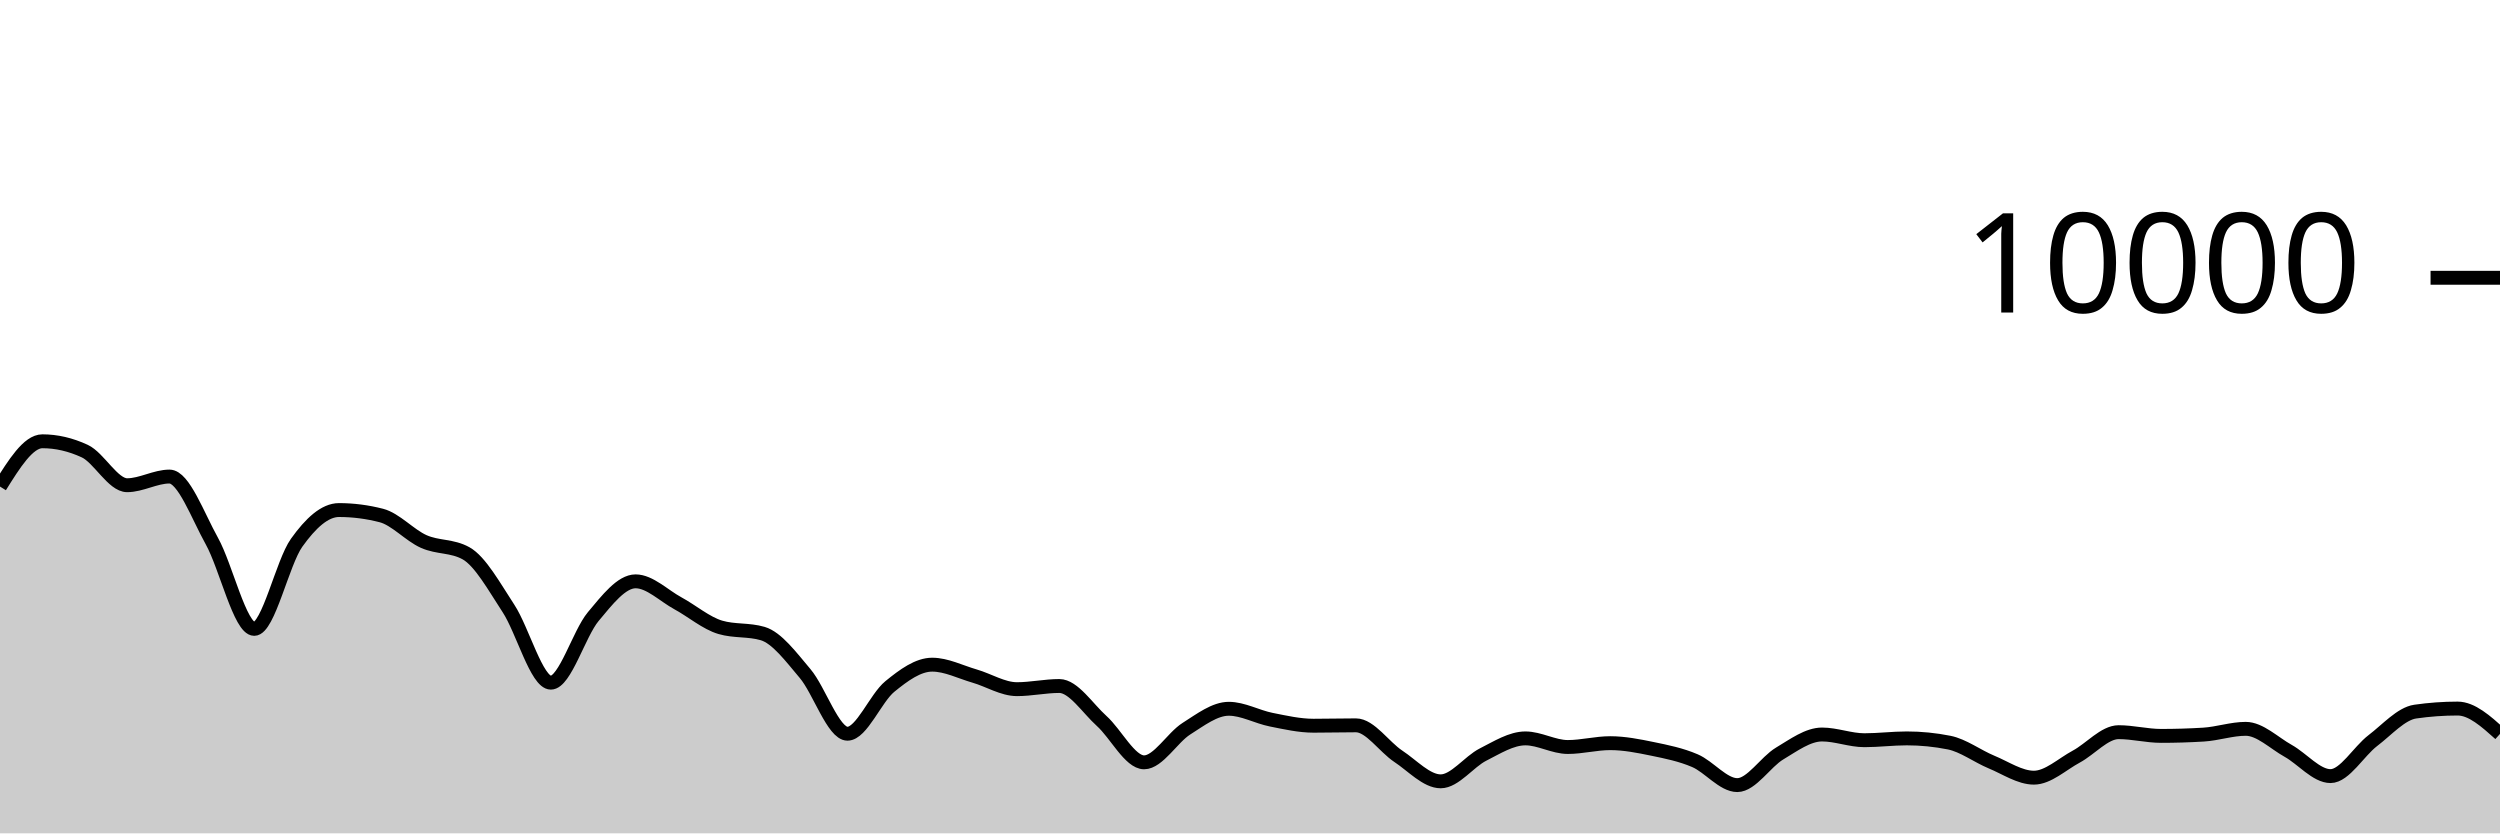
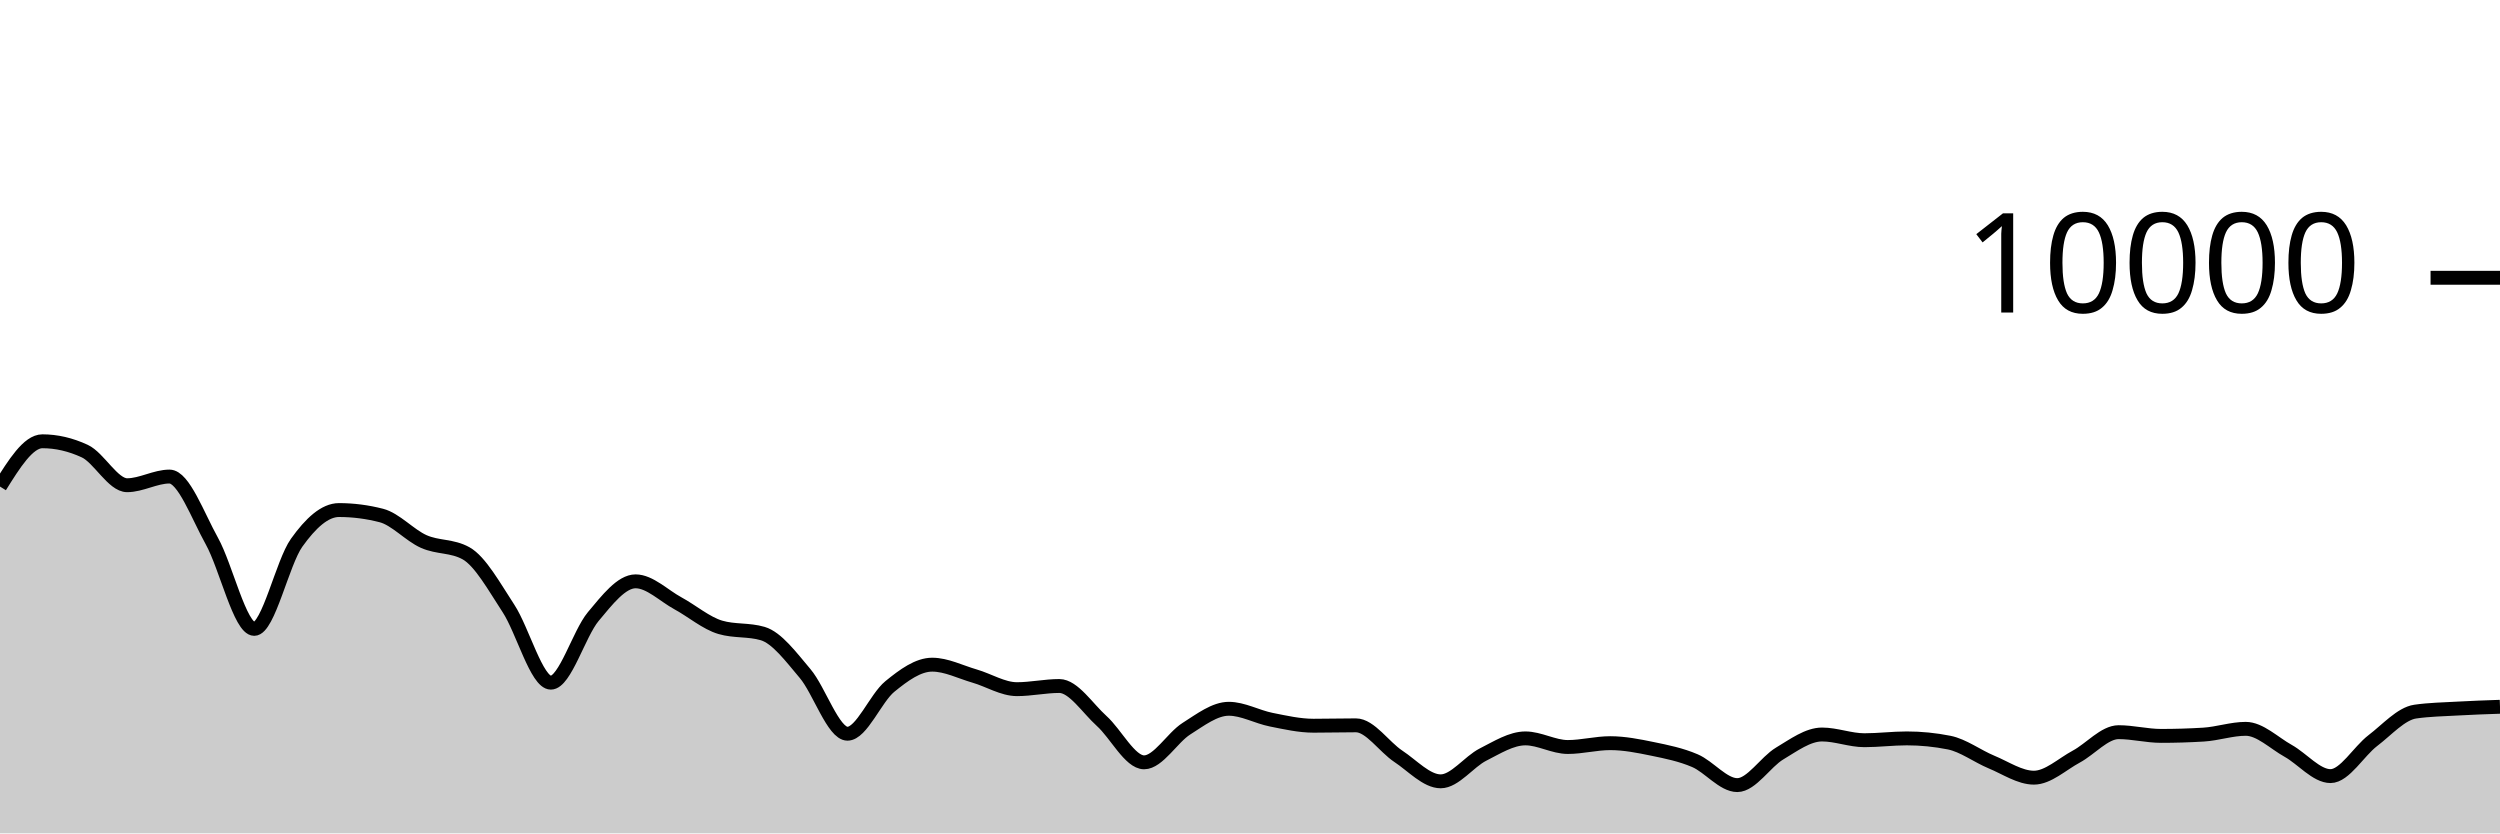
<svg xmlns="http://www.w3.org/2000/svg" viewBox="0 0 180 60">
  <g transform="translate(0,20)">
-     <path class="area" fill="rgba(0, 0, 0, 0.2)" d="M0,15.032C1.017,13.402,2.034,11.772,3.051,11.772C4.068,11.772,5.085,12.008,6.102,12.48C7.119,12.952,8.136,14.936,9.153,14.936C10.169,14.936,11.186,14.312,12.203,14.312C13.22,14.312,14.237,17.128,15.254,18.956C16.271,20.784,17.288,25.28,18.305,25.28C19.322,25.28,20.339,20.506,21.356,19.08C22.373,17.654,23.39,16.724,24.407,16.724C25.424,16.724,26.441,16.855,27.458,17.116C28.475,17.377,29.492,18.534,30.508,18.988C31.525,19.442,32.542,19.272,33.559,19.84C34.576,20.408,35.593,22.256,36.61,23.808C37.627,25.36,38.644,29.152,39.661,29.152C40.678,29.152,41.695,25.612,42.712,24.396C43.729,23.18,44.746,21.856,45.763,21.856C46.78,21.856,47.797,22.888,48.814,23.44C49.831,23.992,50.847,24.869,51.864,25.168C52.881,25.467,53.898,25.317,54.915,25.616C55.932,25.915,56.949,27.29,57.966,28.492C58.983,29.694,60,32.828,61.017,32.828C62.034,32.828,63.051,30.257,64.068,29.428C65.085,28.599,66.102,27.856,67.119,27.856C68.136,27.856,69.153,28.382,70.169,28.676C71.186,28.97,72.203,29.62,73.22,29.62C74.237,29.62,75.254,29.392,76.271,29.392C77.288,29.392,78.305,30.996,79.322,31.912C80.339,32.828,81.356,34.888,82.373,34.888C83.39,34.888,84.407,33.107,85.424,32.464C86.441,31.821,87.458,31.032,88.475,31.032C89.492,31.032,90.508,31.613,91.525,31.816C92.542,32.019,93.559,32.252,94.576,32.252C95.593,32.252,96.61,32.224,97.627,32.224C98.644,32.224,99.661,33.78,100.678,34.452C101.695,35.124,102.712,36.256,103.729,36.256C104.746,36.256,105.763,34.843,106.78,34.328C107.797,33.813,108.814,33.164,109.831,33.164C110.847,33.164,111.864,33.784,112.881,33.784C113.898,33.784,114.915,33.508,115.932,33.508C116.949,33.508,117.966,33.71,118.983,33.92C120,34.13,121.017,34.333,122.034,34.768C123.051,35.203,124.068,36.528,125.085,36.528C126.102,36.528,127.119,34.859,128.136,34.252C129.153,33.645,130.169,32.884,131.186,32.884C132.203,32.884,133.22,33.296,134.237,33.296C135.254,33.296,136.271,33.164,137.288,33.164C138.305,33.164,139.322,33.265,140.339,33.468C141.356,33.671,142.373,34.447,143.39,34.868C144.407,35.289,145.424,35.992,146.441,35.992C147.458,35.992,148.475,35.022,149.492,34.476C150.508,33.93,151.525,32.716,152.542,32.716C153.559,32.716,154.576,32.984,155.593,32.984C156.61,32.984,157.627,32.953,158.644,32.892C159.661,32.831,160.678,32.476,161.695,32.476C162.712,32.476,163.729,33.493,164.746,34.06C165.763,34.627,166.78,35.88,167.797,35.88C168.814,35.88,169.831,34.094,170.847,33.32C171.864,32.546,172.881,31.383,173.898,31.236C174.915,31.089,175.932,31.016,176.949,31.016C177.966,31.016,178.983,31.928,180,32.84L180,40C178.983,40,177.966,40,176.949,40C175.932,40,174.915,40,173.898,40C172.881,40,171.864,40,170.847,40C169.831,40,168.814,40,167.797,40C166.78,40,165.763,40,164.746,40C163.729,40,162.712,40,161.695,40C160.678,40,159.661,40,158.644,40C157.627,40,156.61,40,155.593,40C154.576,40,153.559,40,152.542,40C151.525,40,150.508,40,149.492,40C148.475,40,147.458,40,146.441,40C145.424,40,144.407,40,143.39,40C142.373,40,141.356,40,140.339,40C139.322,40,138.305,40,137.288,40C136.271,40,135.254,40,134.237,40C133.22,40,132.203,40,131.186,40C130.169,40,129.153,40,128.136,40C127.119,40,126.102,40,125.085,40C124.068,40,123.051,40,122.034,40C121.017,40,120,40,118.983,40C117.966,40,116.949,40,115.932,40C114.915,40,113.898,40,112.881,40C111.864,40,110.847,40,109.831,40C108.814,40,107.797,40,106.78,40C105.763,40,104.746,40,103.729,40C102.712,40,101.695,40,100.678,40C99.661,40,98.644,40,97.627,40C96.61,40,95.593,40,94.576,40C93.559,40,92.542,40,91.525,40C90.508,40,89.492,40,88.475,40C87.458,40,86.441,40,85.424,40C84.407,40,83.39,40,82.373,40C81.356,40,80.339,40,79.322,40C78.305,40,77.288,40,76.271,40C75.254,40,74.237,40,73.22,40C72.203,40,71.186,40,70.169,40C69.153,40,68.136,40,67.119,40C66.102,40,65.085,40,64.068,40C63.051,40,62.034,40,61.017,40C60,40,58.983,40,57.966,40C56.949,40,55.932,40,54.915,40C53.898,40,52.881,40,51.864,40C50.847,40,49.831,40,48.814,40C47.797,40,46.78,40,45.763,40C44.746,40,43.729,40,42.712,40C41.695,40,40.678,40,39.661,40C38.644,40,37.627,40,36.61,40C35.593,40,34.576,40,33.559,40C32.542,40,31.525,40,30.508,40C29.492,40,28.475,40,27.458,40C26.441,40,25.424,40,24.407,40C23.39,40,22.373,40,21.356,40C20.339,40,19.322,40,18.305,40C17.288,40,16.271,40,15.254,40C14.237,40,13.22,40,12.203,40C11.186,40,10.169,40,9.153,40C8.136,40,7.119,40,6.102,40C5.085,40,4.068,40,3.051,40C2.034,40,1.017,40,0,40Z" />
-     <path class="line" stroke="black" fill="none" d="M0,15.032C1.017,13.402,2.034,11.772,3.051,11.772C4.068,11.772,5.085,12.008,6.102,12.48C7.119,12.952,8.136,14.936,9.153,14.936C10.169,14.936,11.186,14.312,12.203,14.312C13.22,14.312,14.237,17.128,15.254,18.956C16.271,20.784,17.288,25.28,18.305,25.28C19.322,25.28,20.339,20.506,21.356,19.08C22.373,17.654,23.39,16.724,24.407,16.724C25.424,16.724,26.441,16.855,27.458,17.116C28.475,17.377,29.492,18.534,30.508,18.988C31.525,19.442,32.542,19.272,33.559,19.84C34.576,20.408,35.593,22.256,36.61,23.808C37.627,25.36,38.644,29.152,39.661,29.152C40.678,29.152,41.695,25.612,42.712,24.396C43.729,23.18,44.746,21.856,45.763,21.856C46.78,21.856,47.797,22.888,48.814,23.44C49.831,23.992,50.847,24.869,51.864,25.168C52.881,25.467,53.898,25.317,54.915,25.616C55.932,25.915,56.949,27.29,57.966,28.492C58.983,29.694,60,32.828,61.017,32.828C62.034,32.828,63.051,30.257,64.068,29.428C65.085,28.599,66.102,27.856,67.119,27.856C68.136,27.856,69.153,28.382,70.169,28.676C71.186,28.97,72.203,29.62,73.22,29.62C74.237,29.62,75.254,29.392,76.271,29.392C77.288,29.392,78.305,30.996,79.322,31.912C80.339,32.828,81.356,34.888,82.373,34.888C83.39,34.888,84.407,33.107,85.424,32.464C86.441,31.821,87.458,31.032,88.475,31.032C89.492,31.032,90.508,31.613,91.525,31.816C92.542,32.019,93.559,32.252,94.576,32.252C95.593,32.252,96.61,32.224,97.627,32.224C98.644,32.224,99.661,33.78,100.678,34.452C101.695,35.124,102.712,36.256,103.729,36.256C104.746,36.256,105.763,34.843,106.78,34.328C107.797,33.813,108.814,33.164,109.831,33.164C110.847,33.164,111.864,33.784,112.881,33.784C113.898,33.784,114.915,33.508,115.932,33.508C116.949,33.508,117.966,33.71,118.983,33.92C120,34.13,121.017,34.333,122.034,34.768C123.051,35.203,124.068,36.528,125.085,36.528C126.102,36.528,127.119,34.859,128.136,34.252C129.153,33.645,130.169,32.884,131.186,32.884C132.203,32.884,133.22,33.296,134.237,33.296C135.254,33.296,136.271,33.164,137.288,33.164C138.305,33.164,139.322,33.265,140.339,33.468C141.356,33.671,142.373,34.447,143.39,34.868C144.407,35.289,145.424,35.992,146.441,35.992C147.458,35.992,148.475,35.022,149.492,34.476C150.508,33.93,151.525,32.716,152.542,32.716C153.559,32.716,154.576,32.984,155.593,32.984C156.61,32.984,157.627,32.953,158.644,32.892C159.661,32.831,160.678,32.476,161.695,32.476C162.712,32.476,163.729,33.493,164.746,34.06C165.763,34.627,166.78,35.88,167.797,35.88C168.814,35.88,169.831,34.094,170.847,33.32C171.864,32.546,172.881,31.383,173.898,31.236C174.915,31.089,175.932,31.016,176.949,31.016C177.966,31.016,178.983,31.928,180,32.84" />
+     <path class="area" fill="rgba(0, 0, 0, 0.2)" d="M0,15.032C1.017,13.402,2.034,11.772,3.051,11.772C4.068,11.772,5.085,12.008,6.102,12.48C7.119,12.952,8.136,14.936,9.153,14.936C10.169,14.936,11.186,14.312,12.203,14.312C13.22,14.312,14.237,17.128,15.254,18.956C16.271,20.784,17.288,25.28,18.305,25.28C19.322,25.28,20.339,20.506,21.356,19.08C22.373,17.654,23.39,16.724,24.407,16.724C25.424,16.724,26.441,16.855,27.458,17.116C28.475,17.377,29.492,18.534,30.508,18.988C31.525,19.442,32.542,19.272,33.559,19.84C34.576,20.408,35.593,22.256,36.61,23.808C37.627,25.36,38.644,29.152,39.661,29.152C40.678,29.152,41.695,25.612,42.712,24.396C43.729,23.18,44.746,21.856,45.763,21.856C46.78,21.856,47.797,22.888,48.814,23.44C49.831,23.992,50.847,24.869,51.864,25.168C52.881,25.467,53.898,25.317,54.915,25.616C55.932,25.915,56.949,27.29,57.966,28.492C58.983,29.694,60,32.828,61.017,32.828C62.034,32.828,63.051,30.257,64.068,29.428C65.085,28.599,66.102,27.856,67.119,27.856C68.136,27.856,69.153,28.382,70.169,28.676C71.186,28.97,72.203,29.62,73.22,29.62C74.237,29.62,75.254,29.392,76.271,29.392C77.288,29.392,78.305,30.996,79.322,31.912C80.339,32.828,81.356,34.888,82.373,34.888C83.39,34.888,84.407,33.107,85.424,32.464C86.441,31.821,87.458,31.032,88.475,31.032C89.492,31.032,90.508,31.613,91.525,31.816C92.542,32.019,93.559,32.252,94.576,32.252C95.593,32.252,96.61,32.224,97.627,32.224C98.644,32.224,99.661,33.78,100.678,34.452C101.695,35.124,102.712,36.256,103.729,36.256C104.746,36.256,105.763,34.843,106.78,34.328C107.797,33.813,108.814,33.164,109.831,33.164C110.847,33.164,111.864,33.784,112.881,33.784C113.898,33.784,114.915,33.508,115.932,33.508C116.949,33.508,117.966,33.71,118.983,33.92C120,34.13,121.017,34.333,122.034,34.768C123.051,35.203,124.068,36.528,125.085,36.528C126.102,36.528,127.119,34.859,128.136,34.252C129.153,33.645,130.169,32.884,131.186,32.884C132.203,32.884,133.22,33.296,134.237,33.296C135.254,33.296,136.271,33.164,137.288,33.164C138.305,33.164,139.322,33.265,140.339,33.468C141.356,33.671,142.373,34.447,143.39,34.868C144.407,35.289,145.424,35.992,146.441,35.992C147.458,35.992,148.475,35.022,149.492,34.476C150.508,33.93,151.525,32.716,152.542,32.716C153.559,32.716,154.576,32.984,155.593,32.984C156.61,32.984,157.627,32.953,158.644,32.892C159.661,32.831,160.678,32.476,161.695,32.476C162.712,32.476,163.729,33.493,164.746,34.06C165.763,34.627,166.78,35.88,167.797,35.88C168.814,35.88,169.831,34.094,170.847,33.32C171.864,32.546,172.881,31.383,173.898,31.236C174.915,31.089,175.932,31.074,176.949,31.016C177.966,30.958,178.983,30.923,180,30.888L180,40C178.983,40,177.966,40,176.949,40C175.932,40,174.915,40,173.898,40C172.881,40,171.864,40,170.847,40C169.831,40,168.814,40,167.797,40C166.78,40,165.763,40,164.746,40C163.729,40,162.712,40,161.695,40C160.678,40,159.661,40,158.644,40C157.627,40,156.61,40,155.593,40C154.576,40,153.559,40,152.542,40C151.525,40,150.508,40,149.492,40C148.475,40,147.458,40,146.441,40C145.424,40,144.407,40,143.39,40C142.373,40,141.356,40,140.339,40C139.322,40,138.305,40,137.288,40C136.271,40,135.254,40,134.237,40C133.22,40,132.203,40,131.186,40C130.169,40,129.153,40,128.136,40C127.119,40,126.102,40,125.085,40C124.068,40,123.051,40,122.034,40C121.017,40,120,40,118.983,40C117.966,40,116.949,40,115.932,40C114.915,40,113.898,40,112.881,40C111.864,40,110.847,40,109.831,40C108.814,40,107.797,40,106.78,40C105.763,40,104.746,40,103.729,40C102.712,40,101.695,40,100.678,40C99.661,40,98.644,40,97.627,40C96.61,40,95.593,40,94.576,40C93.559,40,92.542,40,91.525,40C90.508,40,89.492,40,88.475,40C87.458,40,86.441,40,85.424,40C84.407,40,83.39,40,82.373,40C81.356,40,80.339,40,79.322,40C78.305,40,77.288,40,76.271,40C75.254,40,74.237,40,73.22,40C72.203,40,71.186,40,70.169,40C69.153,40,68.136,40,67.119,40C66.102,40,65.085,40,64.068,40C63.051,40,62.034,40,61.017,40C60,40,58.983,40,57.966,40C56.949,40,55.932,40,54.915,40C53.898,40,52.881,40,51.864,40C50.847,40,49.831,40,48.814,40C47.797,40,46.78,40,45.763,40C44.746,40,43.729,40,42.712,40C41.695,40,40.678,40,39.661,40C38.644,40,37.627,40,36.61,40C35.593,40,34.576,40,33.559,40C32.542,40,31.525,40,30.508,40C29.492,40,28.475,40,27.458,40C26.441,40,25.424,40,24.407,40C23.39,40,22.373,40,21.356,40C20.339,40,19.322,40,18.305,40C17.288,40,16.271,40,15.254,40C14.237,40,13.22,40,12.203,40C11.186,40,10.169,40,9.153,40C8.136,40,7.119,40,6.102,40C5.085,40,4.068,40,3.051,40C2.034,40,1.017,40,0,40Z" />
+     <path class="line" stroke="black" fill="none" d="M0,15.032C1.017,13.402,2.034,11.772,3.051,11.772C4.068,11.772,5.085,12.008,6.102,12.48C7.119,12.952,8.136,14.936,9.153,14.936C10.169,14.936,11.186,14.312,12.203,14.312C13.22,14.312,14.237,17.128,15.254,18.956C16.271,20.784,17.288,25.28,18.305,25.28C19.322,25.28,20.339,20.506,21.356,19.08C22.373,17.654,23.39,16.724,24.407,16.724C25.424,16.724,26.441,16.855,27.458,17.116C28.475,17.377,29.492,18.534,30.508,18.988C31.525,19.442,32.542,19.272,33.559,19.84C34.576,20.408,35.593,22.256,36.61,23.808C37.627,25.36,38.644,29.152,39.661,29.152C40.678,29.152,41.695,25.612,42.712,24.396C43.729,23.18,44.746,21.856,45.763,21.856C46.78,21.856,47.797,22.888,48.814,23.44C49.831,23.992,50.847,24.869,51.864,25.168C52.881,25.467,53.898,25.317,54.915,25.616C55.932,25.915,56.949,27.29,57.966,28.492C58.983,29.694,60,32.828,61.017,32.828C62.034,32.828,63.051,30.257,64.068,29.428C65.085,28.599,66.102,27.856,67.119,27.856C68.136,27.856,69.153,28.382,70.169,28.676C71.186,28.97,72.203,29.62,73.22,29.62C74.237,29.62,75.254,29.392,76.271,29.392C77.288,29.392,78.305,30.996,79.322,31.912C80.339,32.828,81.356,34.888,82.373,34.888C83.39,34.888,84.407,33.107,85.424,32.464C86.441,31.821,87.458,31.032,88.475,31.032C89.492,31.032,90.508,31.613,91.525,31.816C92.542,32.019,93.559,32.252,94.576,32.252C95.593,32.252,96.61,32.224,97.627,32.224C98.644,32.224,99.661,33.78,100.678,34.452C101.695,35.124,102.712,36.256,103.729,36.256C104.746,36.256,105.763,34.843,106.78,34.328C107.797,33.813,108.814,33.164,109.831,33.164C110.847,33.164,111.864,33.784,112.881,33.784C113.898,33.784,114.915,33.508,115.932,33.508C116.949,33.508,117.966,33.71,118.983,33.92C120,34.13,121.017,34.333,122.034,34.768C123.051,35.203,124.068,36.528,125.085,36.528C126.102,36.528,127.119,34.859,128.136,34.252C129.153,33.645,130.169,32.884,131.186,32.884C132.203,32.884,133.22,33.296,134.237,33.296C135.254,33.296,136.271,33.164,137.288,33.164C138.305,33.164,139.322,33.265,140.339,33.468C141.356,33.671,142.373,34.447,143.39,34.868C144.407,35.289,145.424,35.992,146.441,35.992C147.458,35.992,148.475,35.022,149.492,34.476C150.508,33.93,151.525,32.716,152.542,32.716C153.559,32.716,154.576,32.984,155.593,32.984C156.61,32.984,157.627,32.953,158.644,32.892C159.661,32.831,160.678,32.476,161.695,32.476C162.712,32.476,163.729,33.493,164.746,34.06C165.763,34.627,166.78,35.88,167.797,35.88C168.814,35.88,169.831,34.094,170.847,33.32C171.864,32.546,172.881,31.383,173.898,31.236C174.915,31.089,175.932,31.074,176.949,31.016C177.966,30.958,178.983,30.923,180,30.888" />
    <path class="axis-ceiling" stroke-width="1" stroke="black" fill="none" d="M175,0L180,0" />
    <text class="axis-ceiling-label" font-family="sans-serif" text-anchor="end" font-size="10px" x="170" y="2.5">10000</text>
  </g>
</svg>
